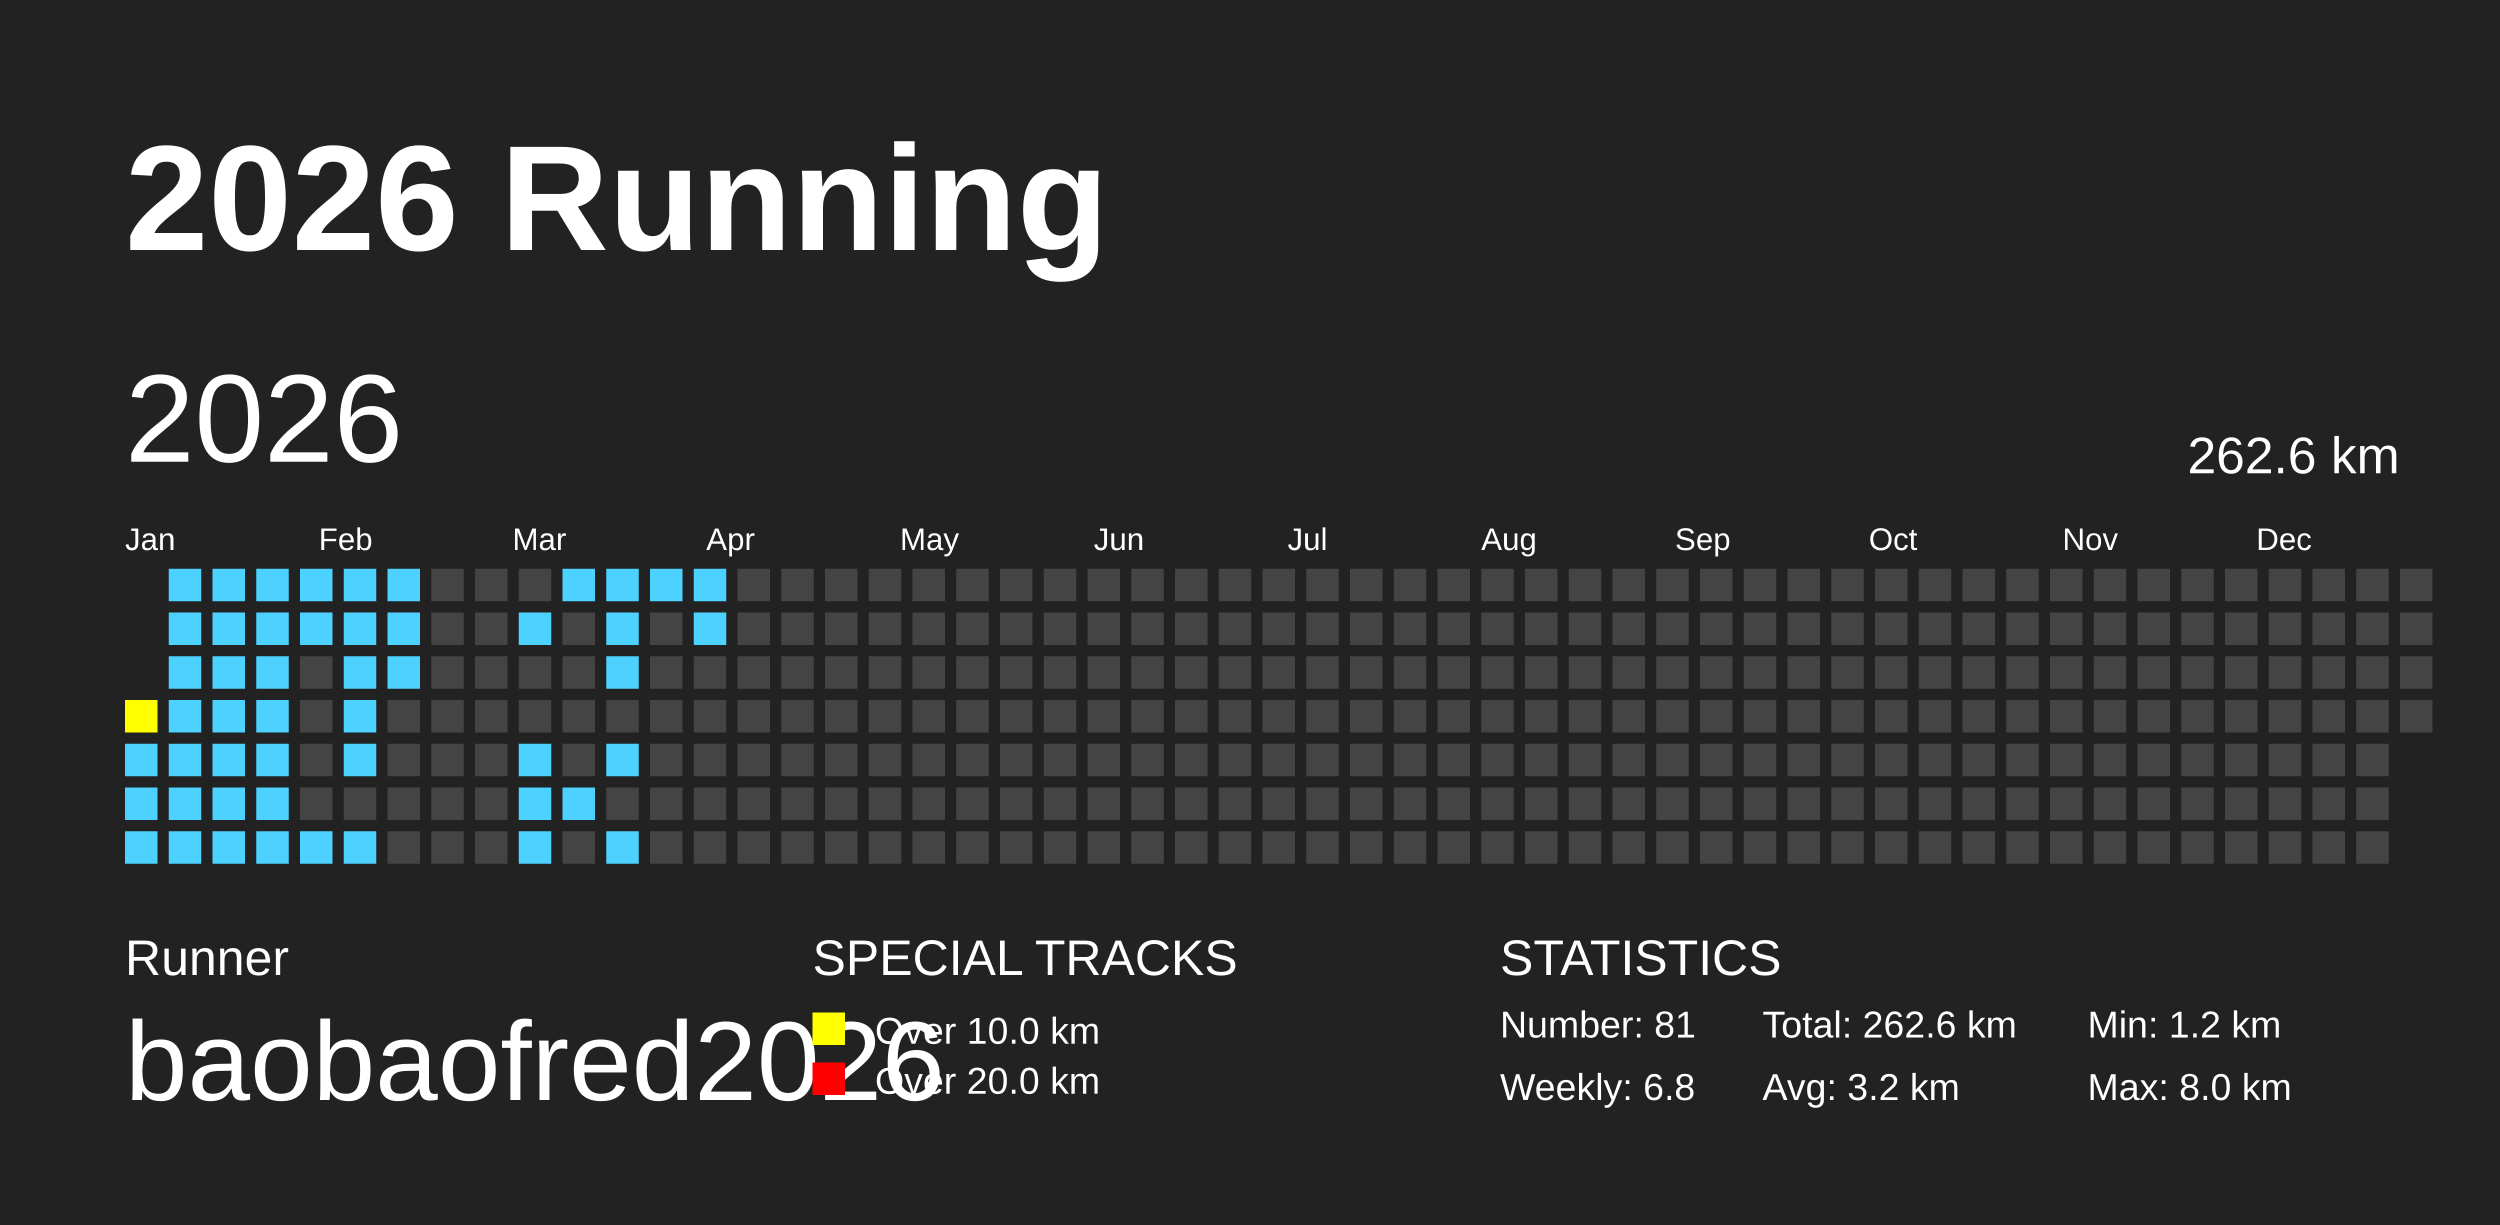
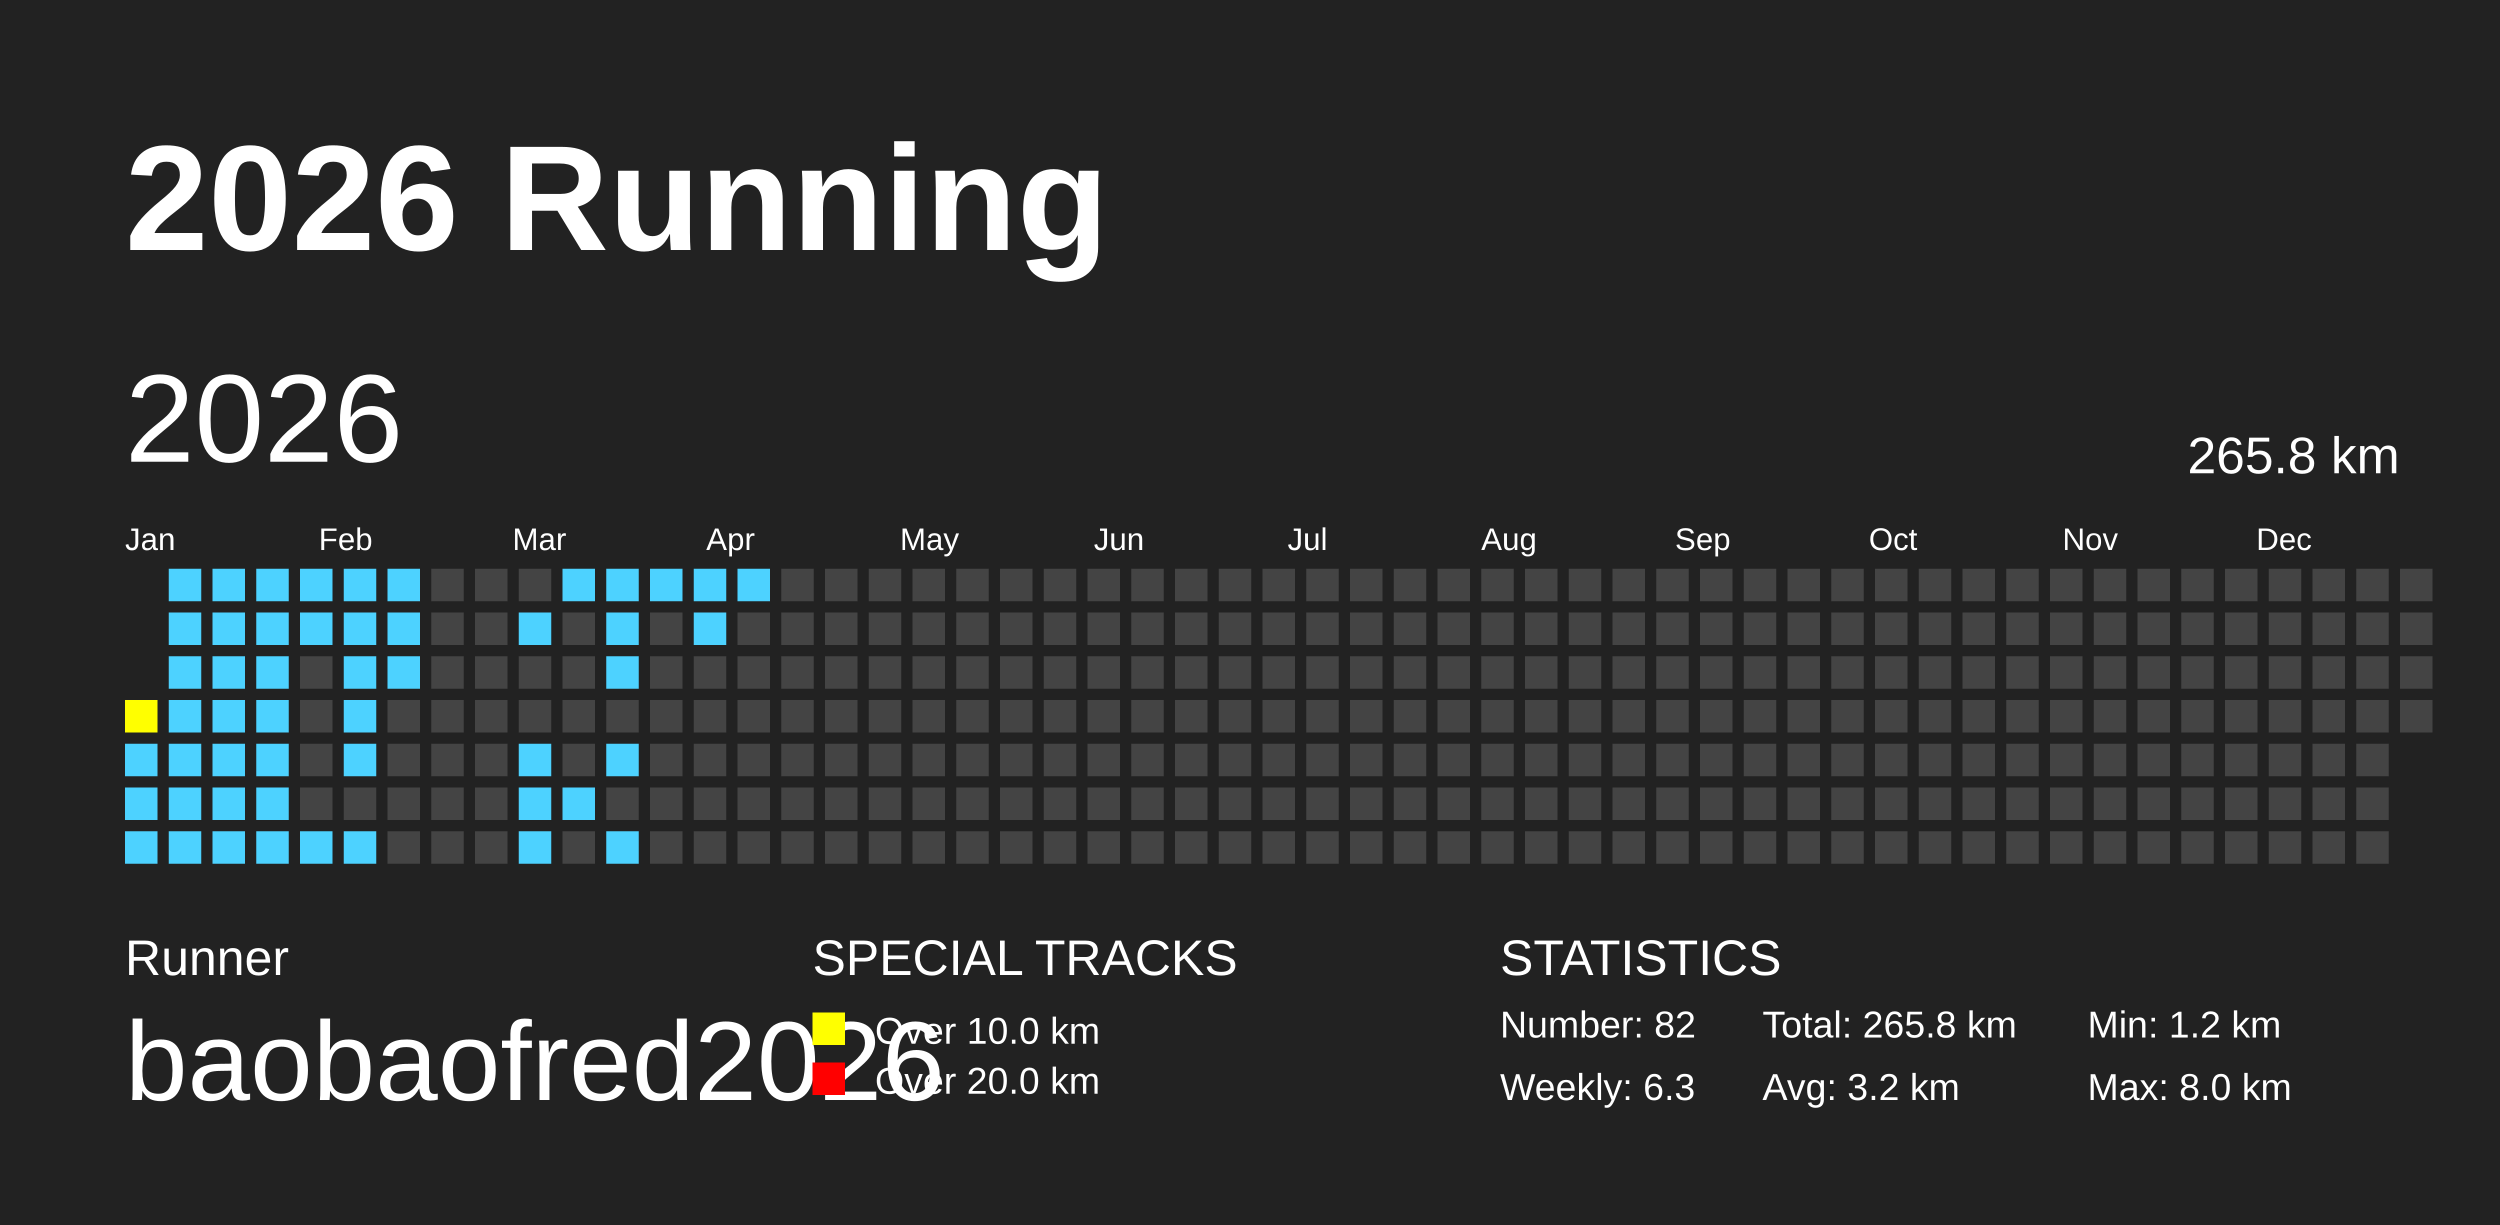
<svg xmlns="http://www.w3.org/2000/svg" baseProfile="full" height="98mm" version="1.1" viewBox="0,0,200,98" width="200mm">
  <defs />
  <rect fill="#222222" height="98" width="200" x="0" y="0" />
  <text fill="#FFFFFF" style="font-size:12px; font-family:Arial; font-weight:bold;" x="10" y="20">2026 Running</text>
  <text fill="#FFFFFF" style="font-size:4px; font-family:Arial" x="10" y="78">Runner</text>
  <text fill="#FFFFFF" style="font-size:9px; font-family:Arial" x="10" y="88">baobaofred2026</text>
  <text fill="#FFFFFF" style="font-size:4px; font-family:Arial" x="65" y="78">SPECIAL TRACKS</text>
  <rect fill="yellow" height="2.6" width="2.6" x="65" y="81" />
  <text fill="#FFFFFF" style="font-size:3px; font-family:Arial" x="70" y="83.5">Over 10.0 km</text>
  <rect fill="red" height="2.6" width="2.6" x="65" y="85" />
  <text fill="#FFFFFF" style="font-size:3px; font-family:Arial" x="70" y="87.5">Over 20.0 km</text>
  <text fill="#FFFFFF" style="font-size:4px; font-family:Arial" x="120" y="78">STATISTICS</text>
-   <text fill="#FFFFFF" style="font-size:3px; font-family:Arial" x="120" y="83">Number: 81</text>
-   <text fill="#FFFFFF" style="font-size:3px; font-family:Arial" x="120" y="88">Weekly: 6.8</text>
-   <text fill="#FFFFFF" style="font-size:3px; font-family:Arial" x="141" y="83">Total: 262.6 km</text>
+   <text fill="#FFFFFF" style="font-size:3px; font-family:Arial" x="120" y="83">Number: 82</text>
+   <text fill="#FFFFFF" style="font-size:3px; font-family:Arial" x="120" y="88">Weekly: 6.3</text>
+   <text fill="#FFFFFF" style="font-size:3px; font-family:Arial" x="141" y="83">Total: 265.8 km</text>
  <text fill="#FFFFFF" style="font-size:3px; font-family:Arial" x="141" y="88">Avg: 3.2 km</text>
  <text fill="#FFFFFF" style="font-size:3px; font-family:Arial" x="167" y="83">Min: 1.2 km</text>
  <text fill="#FFFFFF" style="font-size:3px; font-family:Arial" x="167" y="88">Max: 8.0 km</text>
  <text dominant-baseline="hanging" fill="#FFFFFF" style="font-size:10.0px; font-family:Arial;" x="10" y="30">2026</text>
-   <text dominant-baseline="hanging" fill="#FFFFFF" style="font-size:4.125px; font-family:Arial;" x="175" y="35">262.6 km</text>
+   <text dominant-baseline="hanging" fill="#FFFFFF" style="font-size:4.125px; font-family:Arial;" x="175" y="35">265.8 km</text>
  <text fill="#FFFFFF" style="font-size:2.5px; font-family:Arial" x="10.0" y="44">Jan</text>
  <text fill="#FFFFFF" style="font-size:2.5px; font-family:Arial" x="25.5" y="44">Feb</text>
  <text fill="#FFFFFF" style="font-size:2.5px; font-family:Arial" x="41.0" y="44">Mar</text>
  <text fill="#FFFFFF" style="font-size:2.5px; font-family:Arial" x="56.5" y="44">Apr</text>
  <text fill="#FFFFFF" style="font-size:2.5px; font-family:Arial" x="72.0" y="44">May</text>
  <text fill="#FFFFFF" style="font-size:2.5px; font-family:Arial" x="87.5" y="44">Jun</text>
  <text fill="#FFFFFF" style="font-size:2.5px; font-family:Arial" x="103.0" y="44">Jul</text>
  <text fill="#FFFFFF" style="font-size:2.5px; font-family:Arial" x="118.5" y="44">Aug</text>
  <text fill="#FFFFFF" style="font-size:2.5px; font-family:Arial" x="134.0" y="44">Sep</text>
  <text fill="#FFFFFF" style="font-size:2.5px; font-family:Arial" x="149.5" y="44">Oct</text>
  <text fill="#FFFFFF" style="font-size:2.5px; font-family:Arial" x="165.0" y="44">Nov</text>
  <text fill="#FFFFFF" style="font-size:2.5px; font-family:Arial" x="180.5" y="44">Dec</text>
  <rect fill="yellow" height="2.6" width="2.6" x="10.0" y="56.0" />
  <rect fill="#4DD2FF" height="2.6" width="2.6" x="10.0" y="59.5" />
  <rect fill="#4DD2FF" height="2.6" width="2.6" x="10.0" y="63.0" />
  <rect fill="#4DD2FF" height="2.6" width="2.6" x="10.0" y="66.5" />
  <rect fill="#4DD2FF" height="2.6" width="2.6" x="13.5" y="45.5" />
  <rect fill="#4DD2FF" height="2.6" width="2.6" x="13.5" y="49.0" />
  <rect fill="#4DD2FF" height="2.6" width="2.6" x="13.5" y="52.5" />
  <rect fill="#4DD2FF" height="2.6" width="2.6" x="13.5" y="56.0" />
  <rect fill="#4DD2FF" height="2.6" width="2.6" x="13.5" y="59.5" />
  <rect fill="#4DD2FF" height="2.6" width="2.6" x="13.5" y="63.0" />
  <rect fill="#4DD2FF" height="2.6" width="2.6" x="13.5" y="66.5" />
  <rect fill="#4DD2FF" height="2.6" width="2.6" x="17.0" y="45.5" />
  <rect fill="#4DD2FF" height="2.6" width="2.6" x="17.0" y="49.0" />
  <rect fill="#4DD2FF" height="2.6" width="2.6" x="17.0" y="52.5" />
  <rect fill="#4DD2FF" height="2.6" width="2.6" x="17.0" y="56.0" />
  <rect fill="#4DD2FF" height="2.6" width="2.6" x="17.0" y="59.5" />
  <rect fill="#4DD2FF" height="2.6" width="2.6" x="17.0" y="63.0" />
  <rect fill="#4DD2FF" height="2.6" width="2.6" x="17.0" y="66.5" />
  <rect fill="#4DD2FF" height="2.6" width="2.6" x="20.5" y="45.5" />
  <rect fill="#4DD2FF" height="2.6" width="2.6" x="20.5" y="49.0" />
  <rect fill="#4DD2FF" height="2.6" width="2.6" x="20.5" y="52.5" />
  <rect fill="#4DD2FF" height="2.6" width="2.6" x="20.5" y="56.0" />
  <rect fill="#4DD2FF" height="2.6" width="2.6" x="20.5" y="59.5" />
  <rect fill="#4DD2FF" height="2.6" width="2.6" x="20.5" y="63.0" />
  <rect fill="#4DD2FF" height="2.6" width="2.6" x="20.5" y="66.5" />
  <rect fill="#4DD2FF" height="2.6" width="2.6" x="24.0" y="45.5" />
  <rect fill="#4DD2FF" height="2.6" width="2.6" x="24.0" y="49.0" />
  <rect fill="#444444" height="2.6" width="2.6" x="24.0" y="52.5" />
  <rect fill="#444444" height="2.6" width="2.6" x="24.0" y="56.0" />
  <rect fill="#444444" height="2.6" width="2.6" x="24.0" y="59.5" />
  <rect fill="#444444" height="2.6" width="2.6" x="24.0" y="63.0" />
  <rect fill="#4DD2FF" height="2.6" width="2.6" x="24.0" y="66.5" />
  <rect fill="#4DD2FF" height="2.6" width="2.6" x="27.5" y="45.5" />
  <rect fill="#4DD2FF" height="2.6" width="2.6" x="27.5" y="49.0" />
  <rect fill="#4DD2FF" height="2.6" width="2.6" x="27.5" y="52.5" />
  <rect fill="#4DD2FF" height="2.6" width="2.6" x="27.5" y="56.0" />
  <rect fill="#4DD2FF" height="2.6" width="2.6" x="27.5" y="59.5" />
  <rect fill="#444444" height="2.6" width="2.6" x="27.5" y="63.0" />
  <rect fill="#4DD2FF" height="2.6" width="2.6" x="27.5" y="66.5" />
  <rect fill="#4DD2FF" height="2.6" width="2.6" x="31.0" y="45.5" />
  <rect fill="#4DD2FF" height="2.6" width="2.6" x="31.0" y="49.0" />
  <rect fill="#4DD2FF" height="2.6" width="2.6" x="31.0" y="52.5" />
  <rect fill="#444444" height="2.6" width="2.6" x="31.0" y="56.0" />
  <rect fill="#444444" height="2.6" width="2.6" x="31.0" y="59.5" />
  <rect fill="#444444" height="2.6" width="2.6" x="31.0" y="63.0" />
  <rect fill="#444444" height="2.6" width="2.6" x="31.0" y="66.5" />
  <rect fill="#444444" height="2.6" width="2.6" x="34.5" y="45.5" />
  <rect fill="#444444" height="2.6" width="2.6" x="34.5" y="49.0" />
  <rect fill="#444444" height="2.6" width="2.6" x="34.5" y="52.5" />
  <rect fill="#444444" height="2.6" width="2.6" x="34.5" y="56.0" />
  <rect fill="#444444" height="2.6" width="2.6" x="34.5" y="59.5" />
  <rect fill="#444444" height="2.6" width="2.6" x="34.5" y="63.0" />
  <rect fill="#444444" height="2.6" width="2.6" x="34.5" y="66.5" />
  <rect fill="#444444" height="2.6" width="2.6" x="38.0" y="45.5" />
  <rect fill="#444444" height="2.6" width="2.6" x="38.0" y="49.0" />
  <rect fill="#444444" height="2.6" width="2.6" x="38.0" y="52.5" />
  <rect fill="#444444" height="2.6" width="2.6" x="38.0" y="56.0" />
  <rect fill="#444444" height="2.6" width="2.6" x="38.0" y="59.5" />
  <rect fill="#444444" height="2.6" width="2.6" x="38.0" y="63.0" />
  <rect fill="#444444" height="2.6" width="2.6" x="38.0" y="66.5" />
  <rect fill="#444444" height="2.6" width="2.6" x="41.5" y="45.5" />
  <rect fill="#4DD2FF" height="2.6" width="2.6" x="41.5" y="49.0" />
  <rect fill="#444444" height="2.6" width="2.6" x="41.5" y="52.5" />
  <rect fill="#444444" height="2.6" width="2.6" x="41.5" y="56.0" />
  <rect fill="#4DD2FF" height="2.6" width="2.6" x="41.5" y="59.5" />
  <rect fill="#4DD2FF" height="2.6" width="2.6" x="41.5" y="63.0" />
  <rect fill="#4DD2FF" height="2.6" width="2.6" x="41.5" y="66.5" />
  <rect fill="#4DD2FF" height="2.6" width="2.6" x="45.0" y="45.5" />
  <rect fill="#444444" height="2.6" width="2.6" x="45.0" y="49.0" />
  <rect fill="#444444" height="2.6" width="2.6" x="45.0" y="52.5" />
  <rect fill="#444444" height="2.6" width="2.6" x="45.0" y="56.0" />
  <rect fill="#444444" height="2.6" width="2.6" x="45.0" y="59.5" />
  <rect fill="#4DD2FF" height="2.6" width="2.6" x="45.0" y="63.0" />
  <rect fill="#444444" height="2.6" width="2.6" x="45.0" y="66.5" />
  <rect fill="#4DD2FF" height="2.6" width="2.6" x="48.5" y="45.5" />
  <rect fill="#4DD2FF" height="2.6" width="2.6" x="48.5" y="49.0" />
  <rect fill="#4DD2FF" height="2.6" width="2.6" x="48.5" y="52.5" />
  <rect fill="#444444" height="2.6" width="2.6" x="48.5" y="56.0" />
  <rect fill="#4DD2FF" height="2.6" width="2.6" x="48.5" y="59.5" />
  <rect fill="#444444" height="2.6" width="2.6" x="48.5" y="63.0" />
  <rect fill="#4DD2FF" height="2.6" width="2.6" x="48.5" y="66.5" />
  <rect fill="#4DD2FF" height="2.6" width="2.6" x="52.0" y="45.5" />
  <rect fill="#444444" height="2.6" width="2.6" x="52.0" y="49.0" />
  <rect fill="#444444" height="2.6" width="2.6" x="52.0" y="52.5" />
  <rect fill="#444444" height="2.6" width="2.6" x="52.0" y="56.0" />
  <rect fill="#444444" height="2.6" width="2.6" x="52.0" y="59.5" />
  <rect fill="#444444" height="2.6" width="2.6" x="52.0" y="63.0" />
  <rect fill="#444444" height="2.6" width="2.6" x="52.0" y="66.5" />
  <rect fill="#4DD2FF" height="2.6" width="2.6" x="55.5" y="45.5" />
  <rect fill="#4DD2FF" height="2.6" width="2.6" x="55.5" y="49.0" />
  <rect fill="#444444" height="2.6" width="2.6" x="55.5" y="52.5" />
  <rect fill="#444444" height="2.6" width="2.6" x="55.5" y="56.0" />
  <rect fill="#444444" height="2.6" width="2.6" x="55.5" y="59.5" />
  <rect fill="#444444" height="2.6" width="2.6" x="55.5" y="63.0" />
  <rect fill="#444444" height="2.6" width="2.6" x="55.5" y="66.5" />
-   <rect fill="#444444" height="2.6" width="2.6" x="59.0" y="45.5" />
+   <rect fill="#4DD2FF" height="2.6" width="2.6" x="59.0" y="45.5" />
  <rect fill="#444444" height="2.6" width="2.6" x="59.0" y="49.0" />
  <rect fill="#444444" height="2.6" width="2.6" x="59.0" y="52.5" />
  <rect fill="#444444" height="2.6" width="2.6" x="59.0" y="56.0" />
  <rect fill="#444444" height="2.6" width="2.6" x="59.0" y="59.5" />
  <rect fill="#444444" height="2.6" width="2.6" x="59.0" y="63.0" />
  <rect fill="#444444" height="2.6" width="2.6" x="59.0" y="66.5" />
  <rect fill="#444444" height="2.6" width="2.6" x="62.5" y="45.5" />
  <rect fill="#444444" height="2.6" width="2.6" x="62.5" y="49.0" />
  <rect fill="#444444" height="2.6" width="2.6" x="62.5" y="52.5" />
  <rect fill="#444444" height="2.6" width="2.6" x="62.5" y="56.0" />
  <rect fill="#444444" height="2.6" width="2.6" x="62.5" y="59.5" />
  <rect fill="#444444" height="2.6" width="2.6" x="62.5" y="63.0" />
  <rect fill="#444444" height="2.6" width="2.6" x="62.5" y="66.5" />
  <rect fill="#444444" height="2.6" width="2.6" x="66.0" y="45.5" />
  <rect fill="#444444" height="2.6" width="2.6" x="66.0" y="49.0" />
  <rect fill="#444444" height="2.6" width="2.6" x="66.0" y="52.5" />
  <rect fill="#444444" height="2.6" width="2.6" x="66.0" y="56.0" />
  <rect fill="#444444" height="2.6" width="2.6" x="66.0" y="59.5" />
  <rect fill="#444444" height="2.6" width="2.6" x="66.0" y="63.0" />
  <rect fill="#444444" height="2.6" width="2.6" x="66.0" y="66.5" />
  <rect fill="#444444" height="2.6" width="2.6" x="69.5" y="45.5" />
  <rect fill="#444444" height="2.6" width="2.6" x="69.5" y="49.0" />
  <rect fill="#444444" height="2.6" width="2.6" x="69.5" y="52.5" />
  <rect fill="#444444" height="2.6" width="2.6" x="69.5" y="56.0" />
  <rect fill="#444444" height="2.6" width="2.6" x="69.5" y="59.5" />
  <rect fill="#444444" height="2.6" width="2.6" x="69.5" y="63.0" />
  <rect fill="#444444" height="2.6" width="2.6" x="69.5" y="66.5" />
  <rect fill="#444444" height="2.6" width="2.6" x="73.0" y="45.5" />
  <rect fill="#444444" height="2.6" width="2.6" x="73.0" y="49.0" />
  <rect fill="#444444" height="2.6" width="2.6" x="73.0" y="52.5" />
  <rect fill="#444444" height="2.6" width="2.6" x="73.0" y="56.0" />
  <rect fill="#444444" height="2.6" width="2.6" x="73.0" y="59.5" />
  <rect fill="#444444" height="2.6" width="2.6" x="73.0" y="63.0" />
  <rect fill="#444444" height="2.6" width="2.6" x="73.0" y="66.5" />
  <rect fill="#444444" height="2.6" width="2.6" x="76.5" y="45.5" />
  <rect fill="#444444" height="2.6" width="2.6" x="76.5" y="49.0" />
  <rect fill="#444444" height="2.6" width="2.6" x="76.5" y="52.5" />
  <rect fill="#444444" height="2.6" width="2.6" x="76.5" y="56.0" />
  <rect fill="#444444" height="2.6" width="2.6" x="76.5" y="59.5" />
  <rect fill="#444444" height="2.6" width="2.6" x="76.5" y="63.0" />
  <rect fill="#444444" height="2.6" width="2.6" x="76.5" y="66.5" />
  <rect fill="#444444" height="2.6" width="2.6" x="80.0" y="45.5" />
  <rect fill="#444444" height="2.6" width="2.6" x="80.0" y="49.0" />
  <rect fill="#444444" height="2.6" width="2.6" x="80.0" y="52.5" />
  <rect fill="#444444" height="2.6" width="2.6" x="80.0" y="56.0" />
  <rect fill="#444444" height="2.6" width="2.6" x="80.0" y="59.5" />
  <rect fill="#444444" height="2.6" width="2.6" x="80.0" y="63.0" />
  <rect fill="#444444" height="2.6" width="2.6" x="80.0" y="66.5" />
  <rect fill="#444444" height="2.6" width="2.6" x="83.5" y="45.5" />
  <rect fill="#444444" height="2.6" width="2.6" x="83.5" y="49.0" />
  <rect fill="#444444" height="2.6" width="2.6" x="83.5" y="52.5" />
  <rect fill="#444444" height="2.6" width="2.6" x="83.5" y="56.0" />
  <rect fill="#444444" height="2.6" width="2.6" x="83.5" y="59.5" />
  <rect fill="#444444" height="2.6" width="2.6" x="83.5" y="63.0" />
  <rect fill="#444444" height="2.6" width="2.6" x="83.5" y="66.5" />
  <rect fill="#444444" height="2.6" width="2.6" x="87.0" y="45.5" />
  <rect fill="#444444" height="2.6" width="2.6" x="87.0" y="49.0" />
  <rect fill="#444444" height="2.6" width="2.6" x="87.0" y="52.5" />
  <rect fill="#444444" height="2.6" width="2.6" x="87.0" y="56.0" />
  <rect fill="#444444" height="2.6" width="2.6" x="87.0" y="59.5" />
  <rect fill="#444444" height="2.6" width="2.6" x="87.0" y="63.0" />
  <rect fill="#444444" height="2.6" width="2.6" x="87.0" y="66.5" />
  <rect fill="#444444" height="2.6" width="2.6" x="90.5" y="45.5" />
  <rect fill="#444444" height="2.6" width="2.6" x="90.5" y="49.0" />
  <rect fill="#444444" height="2.6" width="2.6" x="90.5" y="52.5" />
  <rect fill="#444444" height="2.6" width="2.6" x="90.5" y="56.0" />
  <rect fill="#444444" height="2.6" width="2.6" x="90.5" y="59.5" />
  <rect fill="#444444" height="2.6" width="2.6" x="90.5" y="63.0" />
  <rect fill="#444444" height="2.6" width="2.6" x="90.5" y="66.5" />
  <rect fill="#444444" height="2.6" width="2.6" x="94.0" y="45.5" />
  <rect fill="#444444" height="2.6" width="2.6" x="94.0" y="49.0" />
  <rect fill="#444444" height="2.6" width="2.6" x="94.0" y="52.5" />
  <rect fill="#444444" height="2.6" width="2.6" x="94.0" y="56.0" />
  <rect fill="#444444" height="2.6" width="2.6" x="94.0" y="59.5" />
  <rect fill="#444444" height="2.6" width="2.6" x="94.0" y="63.0" />
  <rect fill="#444444" height="2.6" width="2.6" x="94.0" y="66.5" />
  <rect fill="#444444" height="2.6" width="2.6" x="97.5" y="45.5" />
  <rect fill="#444444" height="2.6" width="2.6" x="97.5" y="49.0" />
  <rect fill="#444444" height="2.6" width="2.6" x="97.5" y="52.5" />
  <rect fill="#444444" height="2.6" width="2.6" x="97.5" y="56.0" />
  <rect fill="#444444" height="2.6" width="2.6" x="97.5" y="59.5" />
  <rect fill="#444444" height="2.6" width="2.6" x="97.5" y="63.0" />
  <rect fill="#444444" height="2.6" width="2.6" x="97.5" y="66.5" />
  <rect fill="#444444" height="2.6" width="2.6" x="101.0" y="45.5" />
  <rect fill="#444444" height="2.6" width="2.6" x="101.0" y="49.0" />
  <rect fill="#444444" height="2.6" width="2.6" x="101.0" y="52.5" />
  <rect fill="#444444" height="2.6" width="2.6" x="101.0" y="56.0" />
  <rect fill="#444444" height="2.6" width="2.6" x="101.0" y="59.5" />
  <rect fill="#444444" height="2.6" width="2.6" x="101.0" y="63.0" />
  <rect fill="#444444" height="2.6" width="2.6" x="101.0" y="66.5" />
  <rect fill="#444444" height="2.6" width="2.6" x="104.5" y="45.5" />
  <rect fill="#444444" height="2.6" width="2.6" x="104.5" y="49.0" />
  <rect fill="#444444" height="2.6" width="2.6" x="104.5" y="52.5" />
  <rect fill="#444444" height="2.6" width="2.6" x="104.5" y="56.0" />
  <rect fill="#444444" height="2.6" width="2.6" x="104.5" y="59.5" />
  <rect fill="#444444" height="2.6" width="2.6" x="104.5" y="63.0" />
  <rect fill="#444444" height="2.6" width="2.6" x="104.5" y="66.5" />
  <rect fill="#444444" height="2.6" width="2.6" x="108.0" y="45.5" />
  <rect fill="#444444" height="2.6" width="2.6" x="108.0" y="49.0" />
  <rect fill="#444444" height="2.6" width="2.6" x="108.0" y="52.5" />
  <rect fill="#444444" height="2.6" width="2.6" x="108.0" y="56.0" />
  <rect fill="#444444" height="2.6" width="2.6" x="108.0" y="59.5" />
  <rect fill="#444444" height="2.6" width="2.6" x="108.0" y="63.0" />
  <rect fill="#444444" height="2.6" width="2.6" x="108.0" y="66.5" />
  <rect fill="#444444" height="2.6" width="2.6" x="111.5" y="45.5" />
  <rect fill="#444444" height="2.6" width="2.6" x="111.5" y="49.0" />
  <rect fill="#444444" height="2.6" width="2.6" x="111.5" y="52.5" />
  <rect fill="#444444" height="2.6" width="2.6" x="111.5" y="56.0" />
  <rect fill="#444444" height="2.6" width="2.6" x="111.5" y="59.5" />
  <rect fill="#444444" height="2.6" width="2.6" x="111.5" y="63.0" />
  <rect fill="#444444" height="2.6" width="2.6" x="111.5" y="66.5" />
  <rect fill="#444444" height="2.6" width="2.6" x="115.0" y="45.5" />
  <rect fill="#444444" height="2.6" width="2.6" x="115.0" y="49.0" />
  <rect fill="#444444" height="2.6" width="2.6" x="115.0" y="52.5" />
  <rect fill="#444444" height="2.6" width="2.6" x="115.0" y="56.0" />
  <rect fill="#444444" height="2.6" width="2.6" x="115.0" y="59.5" />
  <rect fill="#444444" height="2.6" width="2.6" x="115.0" y="63.0" />
  <rect fill="#444444" height="2.6" width="2.6" x="115.0" y="66.5" />
  <rect fill="#444444" height="2.6" width="2.6" x="118.5" y="45.5" />
  <rect fill="#444444" height="2.6" width="2.6" x="118.5" y="49.0" />
  <rect fill="#444444" height="2.6" width="2.6" x="118.5" y="52.5" />
  <rect fill="#444444" height="2.6" width="2.6" x="118.5" y="56.0" />
  <rect fill="#444444" height="2.6" width="2.6" x="118.5" y="59.5" />
  <rect fill="#444444" height="2.6" width="2.6" x="118.5" y="63.0" />
  <rect fill="#444444" height="2.6" width="2.6" x="118.5" y="66.5" />
  <rect fill="#444444" height="2.6" width="2.6" x="122.0" y="45.5" />
  <rect fill="#444444" height="2.6" width="2.6" x="122.0" y="49.0" />
  <rect fill="#444444" height="2.6" width="2.6" x="122.0" y="52.5" />
  <rect fill="#444444" height="2.6" width="2.6" x="122.0" y="56.0" />
  <rect fill="#444444" height="2.6" width="2.6" x="122.0" y="59.5" />
  <rect fill="#444444" height="2.6" width="2.6" x="122.0" y="63.0" />
  <rect fill="#444444" height="2.6" width="2.6" x="122.0" y="66.5" />
  <rect fill="#444444" height="2.6" width="2.6" x="125.5" y="45.5" />
  <rect fill="#444444" height="2.6" width="2.6" x="125.5" y="49.0" />
  <rect fill="#444444" height="2.6" width="2.6" x="125.5" y="52.5" />
  <rect fill="#444444" height="2.6" width="2.6" x="125.5" y="56.0" />
  <rect fill="#444444" height="2.6" width="2.6" x="125.5" y="59.5" />
  <rect fill="#444444" height="2.6" width="2.6" x="125.5" y="63.0" />
  <rect fill="#444444" height="2.6" width="2.6" x="125.5" y="66.5" />
  <rect fill="#444444" height="2.6" width="2.6" x="129.0" y="45.5" />
  <rect fill="#444444" height="2.6" width="2.6" x="129.0" y="49.0" />
  <rect fill="#444444" height="2.6" width="2.6" x="129.0" y="52.5" />
  <rect fill="#444444" height="2.6" width="2.6" x="129.0" y="56.0" />
  <rect fill="#444444" height="2.6" width="2.6" x="129.0" y="59.5" />
  <rect fill="#444444" height="2.6" width="2.6" x="129.0" y="63.0" />
  <rect fill="#444444" height="2.6" width="2.6" x="129.0" y="66.5" />
  <rect fill="#444444" height="2.6" width="2.6" x="132.5" y="45.5" />
  <rect fill="#444444" height="2.6" width="2.6" x="132.5" y="49.0" />
  <rect fill="#444444" height="2.6" width="2.6" x="132.5" y="52.5" />
  <rect fill="#444444" height="2.6" width="2.6" x="132.5" y="56.0" />
  <rect fill="#444444" height="2.6" width="2.6" x="132.5" y="59.5" />
  <rect fill="#444444" height="2.6" width="2.6" x="132.5" y="63.0" />
  <rect fill="#444444" height="2.6" width="2.6" x="132.5" y="66.5" />
  <rect fill="#444444" height="2.6" width="2.6" x="136.0" y="45.5" />
  <rect fill="#444444" height="2.6" width="2.6" x="136.0" y="49.0" />
  <rect fill="#444444" height="2.6" width="2.6" x="136.0" y="52.5" />
  <rect fill="#444444" height="2.6" width="2.6" x="136.0" y="56.0" />
  <rect fill="#444444" height="2.6" width="2.6" x="136.0" y="59.5" />
  <rect fill="#444444" height="2.6" width="2.6" x="136.0" y="63.0" />
  <rect fill="#444444" height="2.6" width="2.6" x="136.0" y="66.5" />
  <rect fill="#444444" height="2.6" width="2.6" x="139.5" y="45.5" />
  <rect fill="#444444" height="2.6" width="2.6" x="139.5" y="49.0" />
  <rect fill="#444444" height="2.6" width="2.6" x="139.5" y="52.5" />
  <rect fill="#444444" height="2.6" width="2.6" x="139.5" y="56.0" />
  <rect fill="#444444" height="2.6" width="2.6" x="139.5" y="59.5" />
  <rect fill="#444444" height="2.6" width="2.6" x="139.5" y="63.0" />
  <rect fill="#444444" height="2.6" width="2.6" x="139.5" y="66.5" />
  <rect fill="#444444" height="2.6" width="2.6" x="143.0" y="45.5" />
  <rect fill="#444444" height="2.6" width="2.6" x="143.0" y="49.0" />
  <rect fill="#444444" height="2.6" width="2.6" x="143.0" y="52.5" />
  <rect fill="#444444" height="2.6" width="2.6" x="143.0" y="56.0" />
  <rect fill="#444444" height="2.6" width="2.6" x="143.0" y="59.5" />
  <rect fill="#444444" height="2.6" width="2.6" x="143.0" y="63.0" />
  <rect fill="#444444" height="2.6" width="2.6" x="143.0" y="66.5" />
  <rect fill="#444444" height="2.6" width="2.6" x="146.5" y="45.5" />
  <rect fill="#444444" height="2.6" width="2.6" x="146.5" y="49.0" />
  <rect fill="#444444" height="2.6" width="2.6" x="146.5" y="52.5" />
  <rect fill="#444444" height="2.6" width="2.6" x="146.5" y="56.0" />
  <rect fill="#444444" height="2.6" width="2.6" x="146.5" y="59.5" />
  <rect fill="#444444" height="2.6" width="2.6" x="146.5" y="63.0" />
  <rect fill="#444444" height="2.6" width="2.6" x="146.5" y="66.5" />
  <rect fill="#444444" height="2.6" width="2.6" x="150.0" y="45.5" />
  <rect fill="#444444" height="2.6" width="2.6" x="150.0" y="49.0" />
  <rect fill="#444444" height="2.6" width="2.6" x="150.0" y="52.5" />
  <rect fill="#444444" height="2.6" width="2.6" x="150.0" y="56.0" />
  <rect fill="#444444" height="2.6" width="2.6" x="150.0" y="59.5" />
  <rect fill="#444444" height="2.6" width="2.6" x="150.0" y="63.0" />
  <rect fill="#444444" height="2.6" width="2.6" x="150.0" y="66.5" />
  <rect fill="#444444" height="2.6" width="2.6" x="153.5" y="45.5" />
  <rect fill="#444444" height="2.6" width="2.6" x="153.5" y="49.0" />
  <rect fill="#444444" height="2.6" width="2.6" x="153.5" y="52.5" />
  <rect fill="#444444" height="2.6" width="2.6" x="153.5" y="56.0" />
  <rect fill="#444444" height="2.6" width="2.6" x="153.5" y="59.5" />
  <rect fill="#444444" height="2.6" width="2.6" x="153.5" y="63.0" />
  <rect fill="#444444" height="2.6" width="2.6" x="153.5" y="66.5" />
  <rect fill="#444444" height="2.6" width="2.6" x="157.0" y="45.5" />
  <rect fill="#444444" height="2.6" width="2.6" x="157.0" y="49.0" />
  <rect fill="#444444" height="2.6" width="2.6" x="157.0" y="52.5" />
  <rect fill="#444444" height="2.6" width="2.6" x="157.0" y="56.0" />
  <rect fill="#444444" height="2.6" width="2.6" x="157.0" y="59.5" />
  <rect fill="#444444" height="2.6" width="2.6" x="157.0" y="63.0" />
  <rect fill="#444444" height="2.6" width="2.6" x="157.0" y="66.5" />
  <rect fill="#444444" height="2.6" width="2.6" x="160.5" y="45.5" />
  <rect fill="#444444" height="2.6" width="2.6" x="160.5" y="49.0" />
  <rect fill="#444444" height="2.6" width="2.6" x="160.5" y="52.5" />
  <rect fill="#444444" height="2.6" width="2.6" x="160.5" y="56.0" />
  <rect fill="#444444" height="2.6" width="2.6" x="160.5" y="59.5" />
  <rect fill="#444444" height="2.6" width="2.6" x="160.5" y="63.0" />
  <rect fill="#444444" height="2.6" width="2.6" x="160.5" y="66.5" />
  <rect fill="#444444" height="2.6" width="2.6" x="164.0" y="45.5" />
  <rect fill="#444444" height="2.6" width="2.6" x="164.0" y="49.0" />
  <rect fill="#444444" height="2.6" width="2.6" x="164.0" y="52.5" />
  <rect fill="#444444" height="2.6" width="2.6" x="164.0" y="56.0" />
  <rect fill="#444444" height="2.6" width="2.6" x="164.0" y="59.5" />
  <rect fill="#444444" height="2.6" width="2.6" x="164.0" y="63.0" />
  <rect fill="#444444" height="2.6" width="2.6" x="164.0" y="66.5" />
  <rect fill="#444444" height="2.6" width="2.6" x="167.5" y="45.5" />
  <rect fill="#444444" height="2.6" width="2.6" x="167.5" y="49.0" />
  <rect fill="#444444" height="2.6" width="2.6" x="167.5" y="52.5" />
  <rect fill="#444444" height="2.6" width="2.6" x="167.5" y="56.0" />
  <rect fill="#444444" height="2.6" width="2.6" x="167.5" y="59.5" />
  <rect fill="#444444" height="2.6" width="2.6" x="167.5" y="63.0" />
  <rect fill="#444444" height="2.6" width="2.6" x="167.5" y="66.5" />
  <rect fill="#444444" height="2.6" width="2.6" x="171.0" y="45.5" />
  <rect fill="#444444" height="2.6" width="2.6" x="171.0" y="49.0" />
  <rect fill="#444444" height="2.6" width="2.6" x="171.0" y="52.5" />
  <rect fill="#444444" height="2.6" width="2.6" x="171.0" y="56.0" />
  <rect fill="#444444" height="2.6" width="2.6" x="171.0" y="59.5" />
  <rect fill="#444444" height="2.6" width="2.6" x="171.0" y="63.0" />
  <rect fill="#444444" height="2.6" width="2.6" x="171.0" y="66.5" />
  <rect fill="#444444" height="2.6" width="2.6" x="174.5" y="45.5" />
  <rect fill="#444444" height="2.6" width="2.6" x="174.5" y="49.0" />
  <rect fill="#444444" height="2.6" width="2.6" x="174.5" y="52.5" />
  <rect fill="#444444" height="2.6" width="2.6" x="174.5" y="56.0" />
  <rect fill="#444444" height="2.6" width="2.6" x="174.5" y="59.5" />
  <rect fill="#444444" height="2.6" width="2.6" x="174.5" y="63.0" />
  <rect fill="#444444" height="2.6" width="2.6" x="174.5" y="66.5" />
  <rect fill="#444444" height="2.6" width="2.6" x="178.0" y="45.5" />
  <rect fill="#444444" height="2.6" width="2.6" x="178.0" y="49.0" />
  <rect fill="#444444" height="2.6" width="2.6" x="178.0" y="52.5" />
  <rect fill="#444444" height="2.6" width="2.6" x="178.0" y="56.0" />
  <rect fill="#444444" height="2.6" width="2.6" x="178.0" y="59.5" />
  <rect fill="#444444" height="2.6" width="2.6" x="178.0" y="63.0" />
  <rect fill="#444444" height="2.6" width="2.6" x="178.0" y="66.5" />
  <rect fill="#444444" height="2.6" width="2.6" x="181.5" y="45.5" />
  <rect fill="#444444" height="2.6" width="2.6" x="181.5" y="49.0" />
  <rect fill="#444444" height="2.6" width="2.6" x="181.5" y="52.5" />
  <rect fill="#444444" height="2.6" width="2.6" x="181.5" y="56.0" />
  <rect fill="#444444" height="2.6" width="2.6" x="181.5" y="59.5" />
  <rect fill="#444444" height="2.6" width="2.6" x="181.5" y="63.0" />
  <rect fill="#444444" height="2.6" width="2.6" x="181.5" y="66.5" />
  <rect fill="#444444" height="2.6" width="2.6" x="185.0" y="45.5" />
  <rect fill="#444444" height="2.6" width="2.6" x="185.0" y="49.0" />
  <rect fill="#444444" height="2.6" width="2.6" x="185.0" y="52.5" />
  <rect fill="#444444" height="2.6" width="2.6" x="185.0" y="56.0" />
  <rect fill="#444444" height="2.6" width="2.6" x="185.0" y="59.5" />
  <rect fill="#444444" height="2.6" width="2.6" x="185.0" y="63.0" />
  <rect fill="#444444" height="2.6" width="2.6" x="185.0" y="66.5" />
  <rect fill="#444444" height="2.6" width="2.6" x="188.5" y="45.5" />
  <rect fill="#444444" height="2.6" width="2.6" x="188.5" y="49.0" />
  <rect fill="#444444" height="2.6" width="2.6" x="188.5" y="52.5" />
  <rect fill="#444444" height="2.6" width="2.6" x="188.5" y="56.0" />
  <rect fill="#444444" height="2.6" width="2.6" x="188.5" y="59.5" />
  <rect fill="#444444" height="2.6" width="2.6" x="188.5" y="63.0" />
  <rect fill="#444444" height="2.6" width="2.6" x="188.5" y="66.5" />
  <rect fill="#444444" height="2.6" width="2.6" x="192.0" y="45.5" />
  <rect fill="#444444" height="2.6" width="2.6" x="192.0" y="49.0" />
  <rect fill="#444444" height="2.6" width="2.6" x="192.0" y="52.5" />
  <rect fill="#444444" height="2.6" width="2.6" x="192.0" y="56.0" />
</svg>
